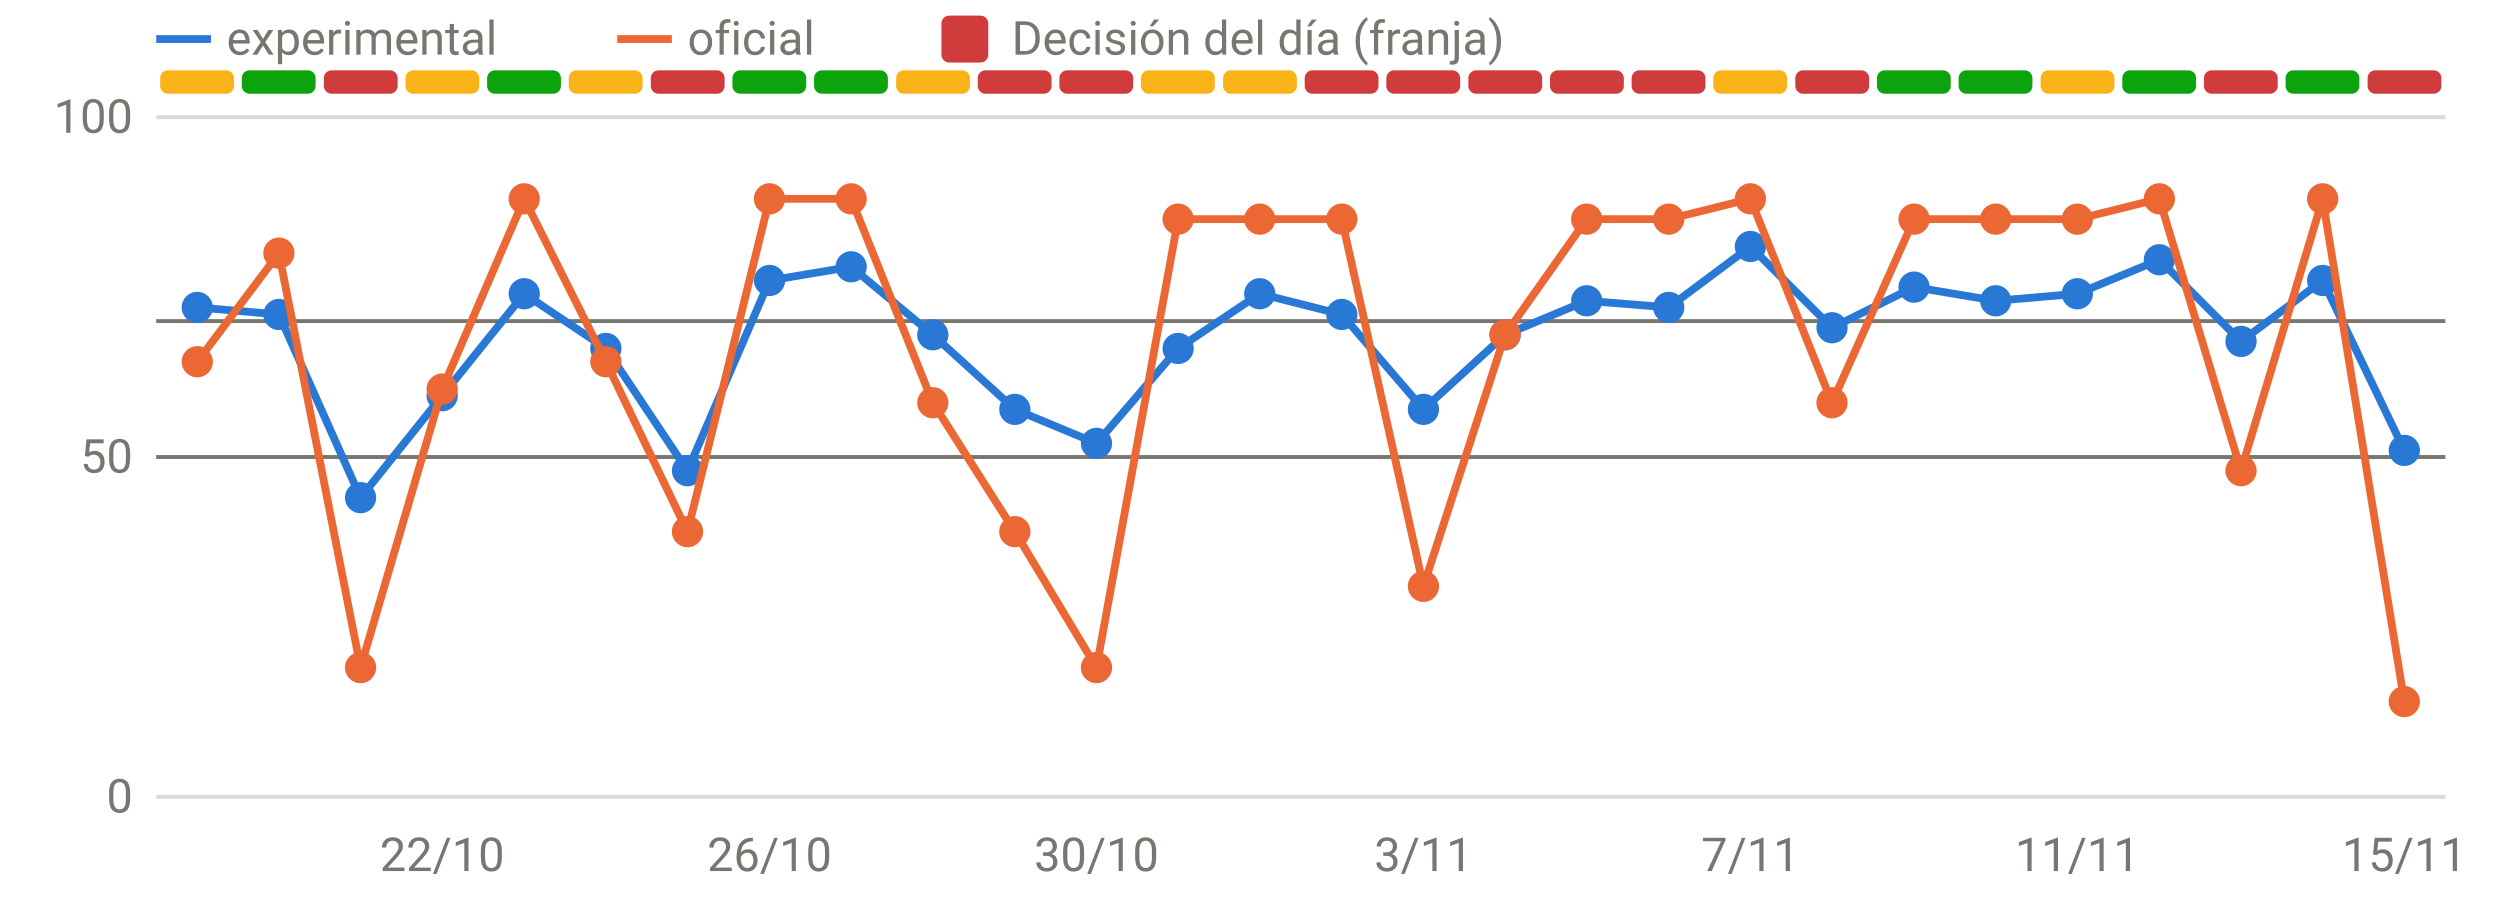
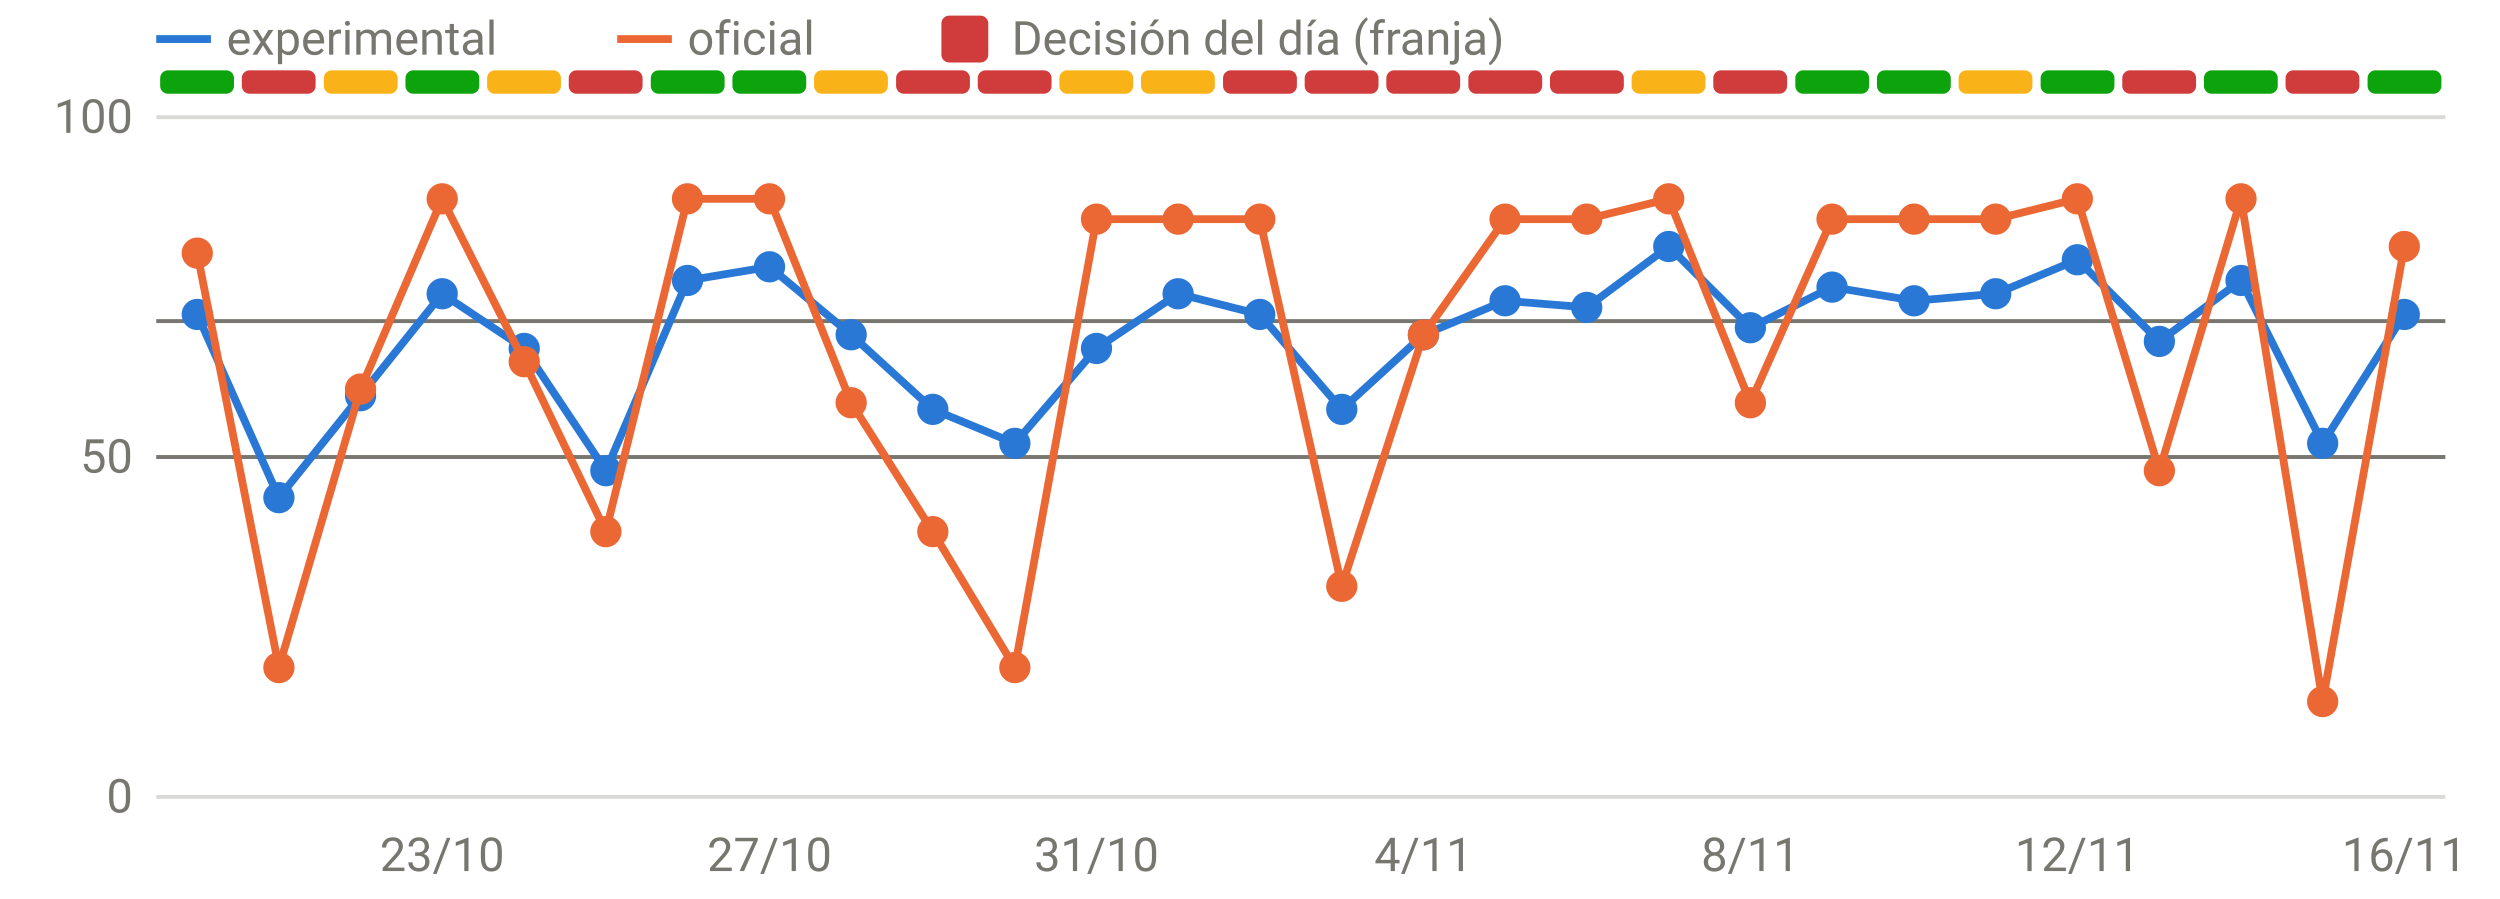
<svg xmlns="http://www.w3.org/2000/svg" viewBox="0 0 640 230" width="640" height="230" role="img" aria-label="Disponibilidad: oficial frente a v3" font-family="system-ui,-apple-system,Segoe UI,Roboto,sans-serif" font-size="12" fill="#77766f">
  <line x1="40" x2="626" y1="204.0" y2="204.0" stroke="rgba(119,118,111,0.28)" stroke-width="1" />
  <text x="34" y="208.0" text-anchor="end">0</text>
  <line x1="40" x2="626" y1="117.0" y2="117.0" stroke="rgba(119,118,111,0.28)" stroke-width="1" />
  <text x="34" y="121.0" text-anchor="end">50</text>
  <line x1="40" x2="626" y1="30.0" y2="30.0" stroke="rgba(119,118,111,0.28)" stroke-width="1" />
  <text x="34" y="34.0" text-anchor="end">100</text>
-   <text x="113.2" y="223" text-anchor="middle">22/10</text>
-   <text x="197.0" y="223" text-anchor="middle">26/10</text>
-   <text x="280.7" y="223" text-anchor="middle">30/10</text>
-   <text x="364.4" y="223" text-anchor="middle">3/11</text>
-   <text x="448.1" y="223" text-anchor="middle">7/11</text>
-   <text x="531.8" y="223" text-anchor="middle">11/11</text>
-   <text x="615.5" y="223" text-anchor="middle">15/11</text>
-   <rect x="41.0" y="18" width="18.9" height="6" rx="2" fill="#fab219" />
-   <rect x="61.9" y="18" width="18.9" height="6" rx="2" fill="#0ca30c" />
-   <rect x="82.9" y="18" width="18.9" height="6" rx="2" fill="#d03b3b" />
-   <rect x="103.8" y="18" width="18.9" height="6" rx="2" fill="#fab219" />
-   <rect x="124.7" y="18" width="18.9" height="6" rx="2" fill="#0ca30c" />
-   <rect x="145.6" y="18" width="18.9" height="6" rx="2" fill="#fab219" />
-   <rect x="166.6" y="18" width="18.9" height="6" rx="2" fill="#d03b3b" />
+   <text x="113.2" y="223" text-anchor="middle">23/10</text>
+   <text x="197.0" y="223" text-anchor="middle">27/10</text>
+   <text x="280.7" y="223" text-anchor="middle">31/10</text>
+   <text x="364.4" y="223" text-anchor="middle">4/11</text>
+   <text x="448.1" y="223" text-anchor="middle">8/11</text>
+   <text x="531.8" y="223" text-anchor="middle">12/11</text>
+   <text x="615.5" y="223" text-anchor="middle">16/11</text>
+   <rect x="41.0" y="18" width="18.9" height="6" rx="2" fill="#0ca30c" />
+   <rect x="61.9" y="18" width="18.9" height="6" rx="2" fill="#d03b3b" />
+   <rect x="82.9" y="18" width="18.9" height="6" rx="2" fill="#fab219" />
+   <rect x="103.8" y="18" width="18.9" height="6" rx="2" fill="#0ca30c" />
+   <rect x="124.7" y="18" width="18.9" height="6" rx="2" fill="#fab219" />
+   <rect x="145.6" y="18" width="18.9" height="6" rx="2" fill="#d03b3b" />
+   <rect x="166.6" y="18" width="18.9" height="6" rx="2" fill="#0ca30c" />
  <rect x="187.5" y="18" width="18.9" height="6" rx="2" fill="#0ca30c" />
-   <rect x="208.4" y="18" width="18.9" height="6" rx="2" fill="#0ca30c" />
-   <rect x="229.4" y="18" width="18.9" height="6" rx="2" fill="#fab219" />
+   <rect x="208.4" y="18" width="18.9" height="6" rx="2" fill="#fab219" />
+   <rect x="229.4" y="18" width="18.9" height="6" rx="2" fill="#d03b3b" />
  <rect x="250.3" y="18" width="18.9" height="6" rx="2" fill="#d03b3b" />
-   <rect x="271.2" y="18" width="18.9" height="6" rx="2" fill="#d03b3b" />
+   <rect x="271.2" y="18" width="18.9" height="6" rx="2" fill="#fab219" />
  <rect x="292.1" y="18" width="18.9" height="6" rx="2" fill="#fab219" />
-   <rect x="313.1" y="18" width="18.9" height="6" rx="2" fill="#fab219" />
+   <rect x="313.1" y="18" width="18.9" height="6" rx="2" fill="#d03b3b" />
  <rect x="334.0" y="18" width="18.9" height="6" rx="2" fill="#d03b3b" />
  <rect x="354.9" y="18" width="18.9" height="6" rx="2" fill="#d03b3b" />
  <rect x="375.9" y="18" width="18.9" height="6" rx="2" fill="#d03b3b" />
  <rect x="396.8" y="18" width="18.9" height="6" rx="2" fill="#d03b3b" />
-   <rect x="417.7" y="18" width="18.9" height="6" rx="2" fill="#d03b3b" />
-   <rect x="438.6" y="18" width="18.9" height="6" rx="2" fill="#fab219" />
-   <rect x="459.6" y="18" width="18.9" height="6" rx="2" fill="#d03b3b" />
+   <rect x="417.7" y="18" width="18.9" height="6" rx="2" fill="#fab219" />
+   <rect x="438.6" y="18" width="18.9" height="6" rx="2" fill="#d03b3b" />
+   <rect x="459.6" y="18" width="18.9" height="6" rx="2" fill="#0ca30c" />
  <rect x="480.5" y="18" width="18.9" height="6" rx="2" fill="#0ca30c" />
-   <rect x="501.4" y="18" width="18.9" height="6" rx="2" fill="#0ca30c" />
-   <rect x="522.4" y="18" width="18.9" height="6" rx="2" fill="#fab219" />
-   <rect x="543.3" y="18" width="18.9" height="6" rx="2" fill="#0ca30c" />
-   <rect x="564.2" y="18" width="18.9" height="6" rx="2" fill="#d03b3b" />
-   <rect x="585.1" y="18" width="18.9" height="6" rx="2" fill="#0ca30c" />
-   <rect x="606.1" y="18" width="18.9" height="6" rx="2" fill="#d03b3b" />
+   <rect x="501.4" y="18" width="18.9" height="6" rx="2" fill="#fab219" />
+   <rect x="522.4" y="18" width="18.9" height="6" rx="2" fill="#0ca30c" />
+   <rect x="543.3" y="18" width="18.9" height="6" rx="2" fill="#d03b3b" />
+   <rect x="564.2" y="18" width="18.9" height="6" rx="2" fill="#0ca30c" />
+   <rect x="585.1" y="18" width="18.9" height="6" rx="2" fill="#d03b3b" />
+   <rect x="606.1" y="18" width="18.9" height="6" rx="2" fill="#0ca30c" />
  <line x1="40" x2="626" y1="82.2" y2="82.2" stroke="#77766f" stroke-width="1" />
  <line x1="40" x2="626" y1="117.0" y2="117.0" stroke="#77766f" stroke-width="1" />
-   <path d="M50.5,78.7 L71.4,80.5 L92.3,127.4 L113.2,101.3 L134.2,75.2 L155.1,89.2 L176.0,120.5 L197.0,71.8 L217.9,68.3 L238.8,85.7 L259.8,104.8 L280.7,113.5 L301.6,89.2 L322.5,75.2 L343.5,80.5 L364.4,104.8 L385.3,85.7 L406.2,77.0 L427.2,78.7 L448.1,63.1 L469.0,83.9 L490.0,73.5 L510.9,77.0 L531.8,75.2 L552.8,66.5 L573.7,87.4 L594.6,71.8 L615.5,115.3" fill="none" stroke="#2a78d6" stroke-width="2" stroke-linejoin="round" stroke-linecap="round" />
-   <circle cx="50.5" cy="78.7" r="4" fill="#2a78d6" />
-   <circle cx="71.4" cy="80.5" r="4" fill="#2a78d6" />
-   <circle cx="92.3" cy="127.4" r="4" fill="#2a78d6" />
-   <circle cx="113.2" cy="101.3" r="4" fill="#2a78d6" />
-   <circle cx="134.2" cy="75.2" r="4" fill="#2a78d6" />
-   <circle cx="155.1" cy="89.2" r="4" fill="#2a78d6" />
-   <circle cx="176.0" cy="120.5" r="4" fill="#2a78d6" />
-   <circle cx="197.0" cy="71.8" r="4" fill="#2a78d6" />
-   <circle cx="217.9" cy="68.3" r="4" fill="#2a78d6" />
-   <circle cx="238.8" cy="85.7" r="4" fill="#2a78d6" />
-   <circle cx="259.8" cy="104.8" r="4" fill="#2a78d6" />
-   <circle cx="280.7" cy="113.5" r="4" fill="#2a78d6" />
-   <circle cx="301.6" cy="89.2" r="4" fill="#2a78d6" />
-   <circle cx="322.5" cy="75.2" r="4" fill="#2a78d6" />
-   <circle cx="343.5" cy="80.5" r="4" fill="#2a78d6" />
-   <circle cx="364.4" cy="104.8" r="4" fill="#2a78d6" />
-   <circle cx="385.3" cy="85.7" r="4" fill="#2a78d6" />
-   <circle cx="406.2" cy="77.0" r="4" fill="#2a78d6" />
-   <circle cx="427.2" cy="78.7" r="4" fill="#2a78d6" />
-   <circle cx="448.1" cy="63.1" r="4" fill="#2a78d6" />
-   <circle cx="469.0" cy="83.9" r="4" fill="#2a78d6" />
-   <circle cx="490.0" cy="73.5" r="4" fill="#2a78d6" />
-   <circle cx="510.9" cy="77.0" r="4" fill="#2a78d6" />
-   <circle cx="531.8" cy="75.2" r="4" fill="#2a78d6" />
-   <circle cx="552.8" cy="66.5" r="4" fill="#2a78d6" />
-   <circle cx="573.7" cy="87.4" r="4" fill="#2a78d6" />
-   <circle cx="594.6" cy="71.8" r="4" fill="#2a78d6" />
-   <circle cx="615.5" cy="115.3" r="4" fill="#2a78d6" />
-   <path d="M50.5,92.6 L71.4,64.8 L92.3,170.9 L113.2,99.6 L134.2,50.9 L155.1,92.6 L176.0,136.1 L197.0,50.9 L217.9,50.9 L238.8,103.1 L259.8,136.1 L280.7,170.9 L301.6,56.1 L322.5,56.1 L343.5,56.1 L364.4,150.1 L385.3,85.7 L406.2,56.1 L427.2,56.1 L448.1,50.9 L469.0,103.1 L490.0,56.1 L510.9,56.1 L531.8,56.1 L552.8,50.9 L573.7,120.5 L594.6,50.9 L615.5,179.6" fill="none" stroke="#eb6834" stroke-width="2" stroke-linejoin="round" stroke-linecap="round" />
-   <circle cx="50.5" cy="92.6" r="4" fill="#eb6834" />
-   <circle cx="71.4" cy="64.8" r="4" fill="#eb6834" />
-   <circle cx="92.3" cy="170.9" r="4" fill="#eb6834" />
-   <circle cx="113.2" cy="99.6" r="4" fill="#eb6834" />
-   <circle cx="134.2" cy="50.9" r="4" fill="#eb6834" />
-   <circle cx="155.1" cy="92.6" r="4" fill="#eb6834" />
-   <circle cx="176.0" cy="136.1" r="4" fill="#eb6834" />
+   <path d="M50.5,80.5 L71.4,127.4 L92.3,101.3 L113.2,75.2 L134.2,89.2 L155.1,120.5 L176.0,71.8 L197.0,68.3 L217.9,85.7 L238.8,104.8 L259.8,113.5 L280.7,89.2 L301.6,75.2 L322.5,80.5 L343.5,104.8 L364.4,85.7 L385.3,77.0 L406.2,78.7 L427.2,63.1 L448.1,83.9 L469.0,73.5 L490.0,77.0 L510.9,75.2 L531.8,66.5 L552.8,87.4 L573.7,71.8 L594.6,113.5 L615.5,80.5" fill="none" stroke="#2a78d6" stroke-width="2" stroke-linejoin="round" stroke-linecap="round" />
+   <circle cx="50.5" cy="80.5" r="4" fill="#2a78d6" />
+   <circle cx="71.4" cy="127.4" r="4" fill="#2a78d6" />
+   <circle cx="92.3" cy="101.3" r="4" fill="#2a78d6" />
+   <circle cx="113.2" cy="75.2" r="4" fill="#2a78d6" />
+   <circle cx="134.2" cy="89.2" r="4" fill="#2a78d6" />
+   <circle cx="155.1" cy="120.5" r="4" fill="#2a78d6" />
+   <circle cx="176.0" cy="71.8" r="4" fill="#2a78d6" />
+   <circle cx="197.0" cy="68.3" r="4" fill="#2a78d6" />
+   <circle cx="217.9" cy="85.7" r="4" fill="#2a78d6" />
+   <circle cx="238.8" cy="104.8" r="4" fill="#2a78d6" />
+   <circle cx="259.8" cy="113.5" r="4" fill="#2a78d6" />
+   <circle cx="280.7" cy="89.2" r="4" fill="#2a78d6" />
+   <circle cx="301.6" cy="75.2" r="4" fill="#2a78d6" />
+   <circle cx="322.5" cy="80.5" r="4" fill="#2a78d6" />
+   <circle cx="343.5" cy="104.8" r="4" fill="#2a78d6" />
+   <circle cx="364.4" cy="85.7" r="4" fill="#2a78d6" />
+   <circle cx="385.3" cy="77.0" r="4" fill="#2a78d6" />
+   <circle cx="406.2" cy="78.7" r="4" fill="#2a78d6" />
+   <circle cx="427.2" cy="63.1" r="4" fill="#2a78d6" />
+   <circle cx="448.1" cy="83.9" r="4" fill="#2a78d6" />
+   <circle cx="469.0" cy="73.5" r="4" fill="#2a78d6" />
+   <circle cx="490.0" cy="77.0" r="4" fill="#2a78d6" />
+   <circle cx="510.9" cy="75.2" r="4" fill="#2a78d6" />
+   <circle cx="531.8" cy="66.5" r="4" fill="#2a78d6" />
+   <circle cx="552.8" cy="87.4" r="4" fill="#2a78d6" />
+   <circle cx="573.7" cy="71.8" r="4" fill="#2a78d6" />
+   <circle cx="594.6" cy="113.5" r="4" fill="#2a78d6" />
+   <circle cx="615.5" cy="80.5" r="4" fill="#2a78d6" />
+   <path d="M50.5,64.8 L71.4,170.9 L92.3,99.6 L113.2,50.9 L134.2,92.6 L155.1,136.1 L176.0,50.9 L197.0,50.9 L217.9,103.1 L238.8,136.1 L259.8,170.9 L280.7,56.1 L301.6,56.1 L322.5,56.1 L343.5,150.1 L364.4,85.7 L385.3,56.1 L406.2,56.1 L427.2,50.9 L448.1,103.1 L469.0,56.1 L490.0,56.1 L510.9,56.1 L531.8,50.9 L552.8,120.5 L573.7,50.9 L594.6,179.6 L615.5,63.1" fill="none" stroke="#eb6834" stroke-width="2" stroke-linejoin="round" stroke-linecap="round" />
+   <circle cx="50.5" cy="64.8" r="4" fill="#eb6834" />
+   <circle cx="71.4" cy="170.9" r="4" fill="#eb6834" />
+   <circle cx="92.3" cy="99.6" r="4" fill="#eb6834" />
+   <circle cx="113.2" cy="50.9" r="4" fill="#eb6834" />
+   <circle cx="134.2" cy="92.6" r="4" fill="#eb6834" />
+   <circle cx="155.1" cy="136.1" r="4" fill="#eb6834" />
+   <circle cx="176.0" cy="50.9" r="4" fill="#eb6834" />
  <circle cx="197.0" cy="50.9" r="4" fill="#eb6834" />
-   <circle cx="217.9" cy="50.9" r="4" fill="#eb6834" />
-   <circle cx="238.8" cy="103.1" r="4" fill="#eb6834" />
-   <circle cx="259.8" cy="136.1" r="4" fill="#eb6834" />
-   <circle cx="280.7" cy="170.9" r="4" fill="#eb6834" />
+   <circle cx="217.9" cy="103.1" r="4" fill="#eb6834" />
+   <circle cx="238.8" cy="136.1" r="4" fill="#eb6834" />
+   <circle cx="259.8" cy="170.9" r="4" fill="#eb6834" />
+   <circle cx="280.7" cy="56.1" r="4" fill="#eb6834" />
  <circle cx="301.6" cy="56.1" r="4" fill="#eb6834" />
  <circle cx="322.5" cy="56.1" r="4" fill="#eb6834" />
-   <circle cx="343.5" cy="56.1" r="4" fill="#eb6834" />
-   <circle cx="364.4" cy="150.1" r="4" fill="#eb6834" />
-   <circle cx="385.3" cy="85.7" r="4" fill="#eb6834" />
+   <circle cx="343.5" cy="150.1" r="4" fill="#eb6834" />
+   <circle cx="364.4" cy="85.7" r="4" fill="#eb6834" />
+   <circle cx="385.3" cy="56.1" r="4" fill="#eb6834" />
  <circle cx="406.2" cy="56.1" r="4" fill="#eb6834" />
-   <circle cx="427.2" cy="56.1" r="4" fill="#eb6834" />
-   <circle cx="448.1" cy="50.9" r="4" fill="#eb6834" />
-   <circle cx="469.0" cy="103.1" r="4" fill="#eb6834" />
+   <circle cx="427.2" cy="50.9" r="4" fill="#eb6834" />
+   <circle cx="448.1" cy="103.1" r="4" fill="#eb6834" />
+   <circle cx="469.0" cy="56.1" r="4" fill="#eb6834" />
  <circle cx="490.0" cy="56.1" r="4" fill="#eb6834" />
  <circle cx="510.9" cy="56.1" r="4" fill="#eb6834" />
-   <circle cx="531.8" cy="56.1" r="4" fill="#eb6834" />
-   <circle cx="552.8" cy="50.9" r="4" fill="#eb6834" />
-   <circle cx="573.7" cy="120.5" r="4" fill="#eb6834" />
-   <circle cx="594.6" cy="50.9" r="4" fill="#eb6834" />
-   <circle cx="615.5" cy="179.6" r="4" fill="#eb6834" />
+   <circle cx="531.8" cy="50.9" r="4" fill="#eb6834" />
+   <circle cx="552.8" cy="120.5" r="4" fill="#eb6834" />
+   <circle cx="573.7" cy="50.9" r="4" fill="#eb6834" />
+   <circle cx="594.6" cy="179.6" r="4" fill="#eb6834" />
+   <circle cx="615.5" cy="63.1" r="4" fill="#eb6834" />
  <line x1="40" x2="54" y1="10" y2="10" stroke="#2a78d6" stroke-width="2" />
  <text x="58" y="14">experimental</text>
  <line x1="158" x2="172" y1="10" y2="10" stroke="#eb6834" stroke-width="2" />
  <text x="176" y="14">oficial</text>
  <rect x="241" y="4" width="12" height="12" rx="2" fill="#d03b3b" />
  <text x="259" y="14">Decisión del día (franja)</text>
</svg>
